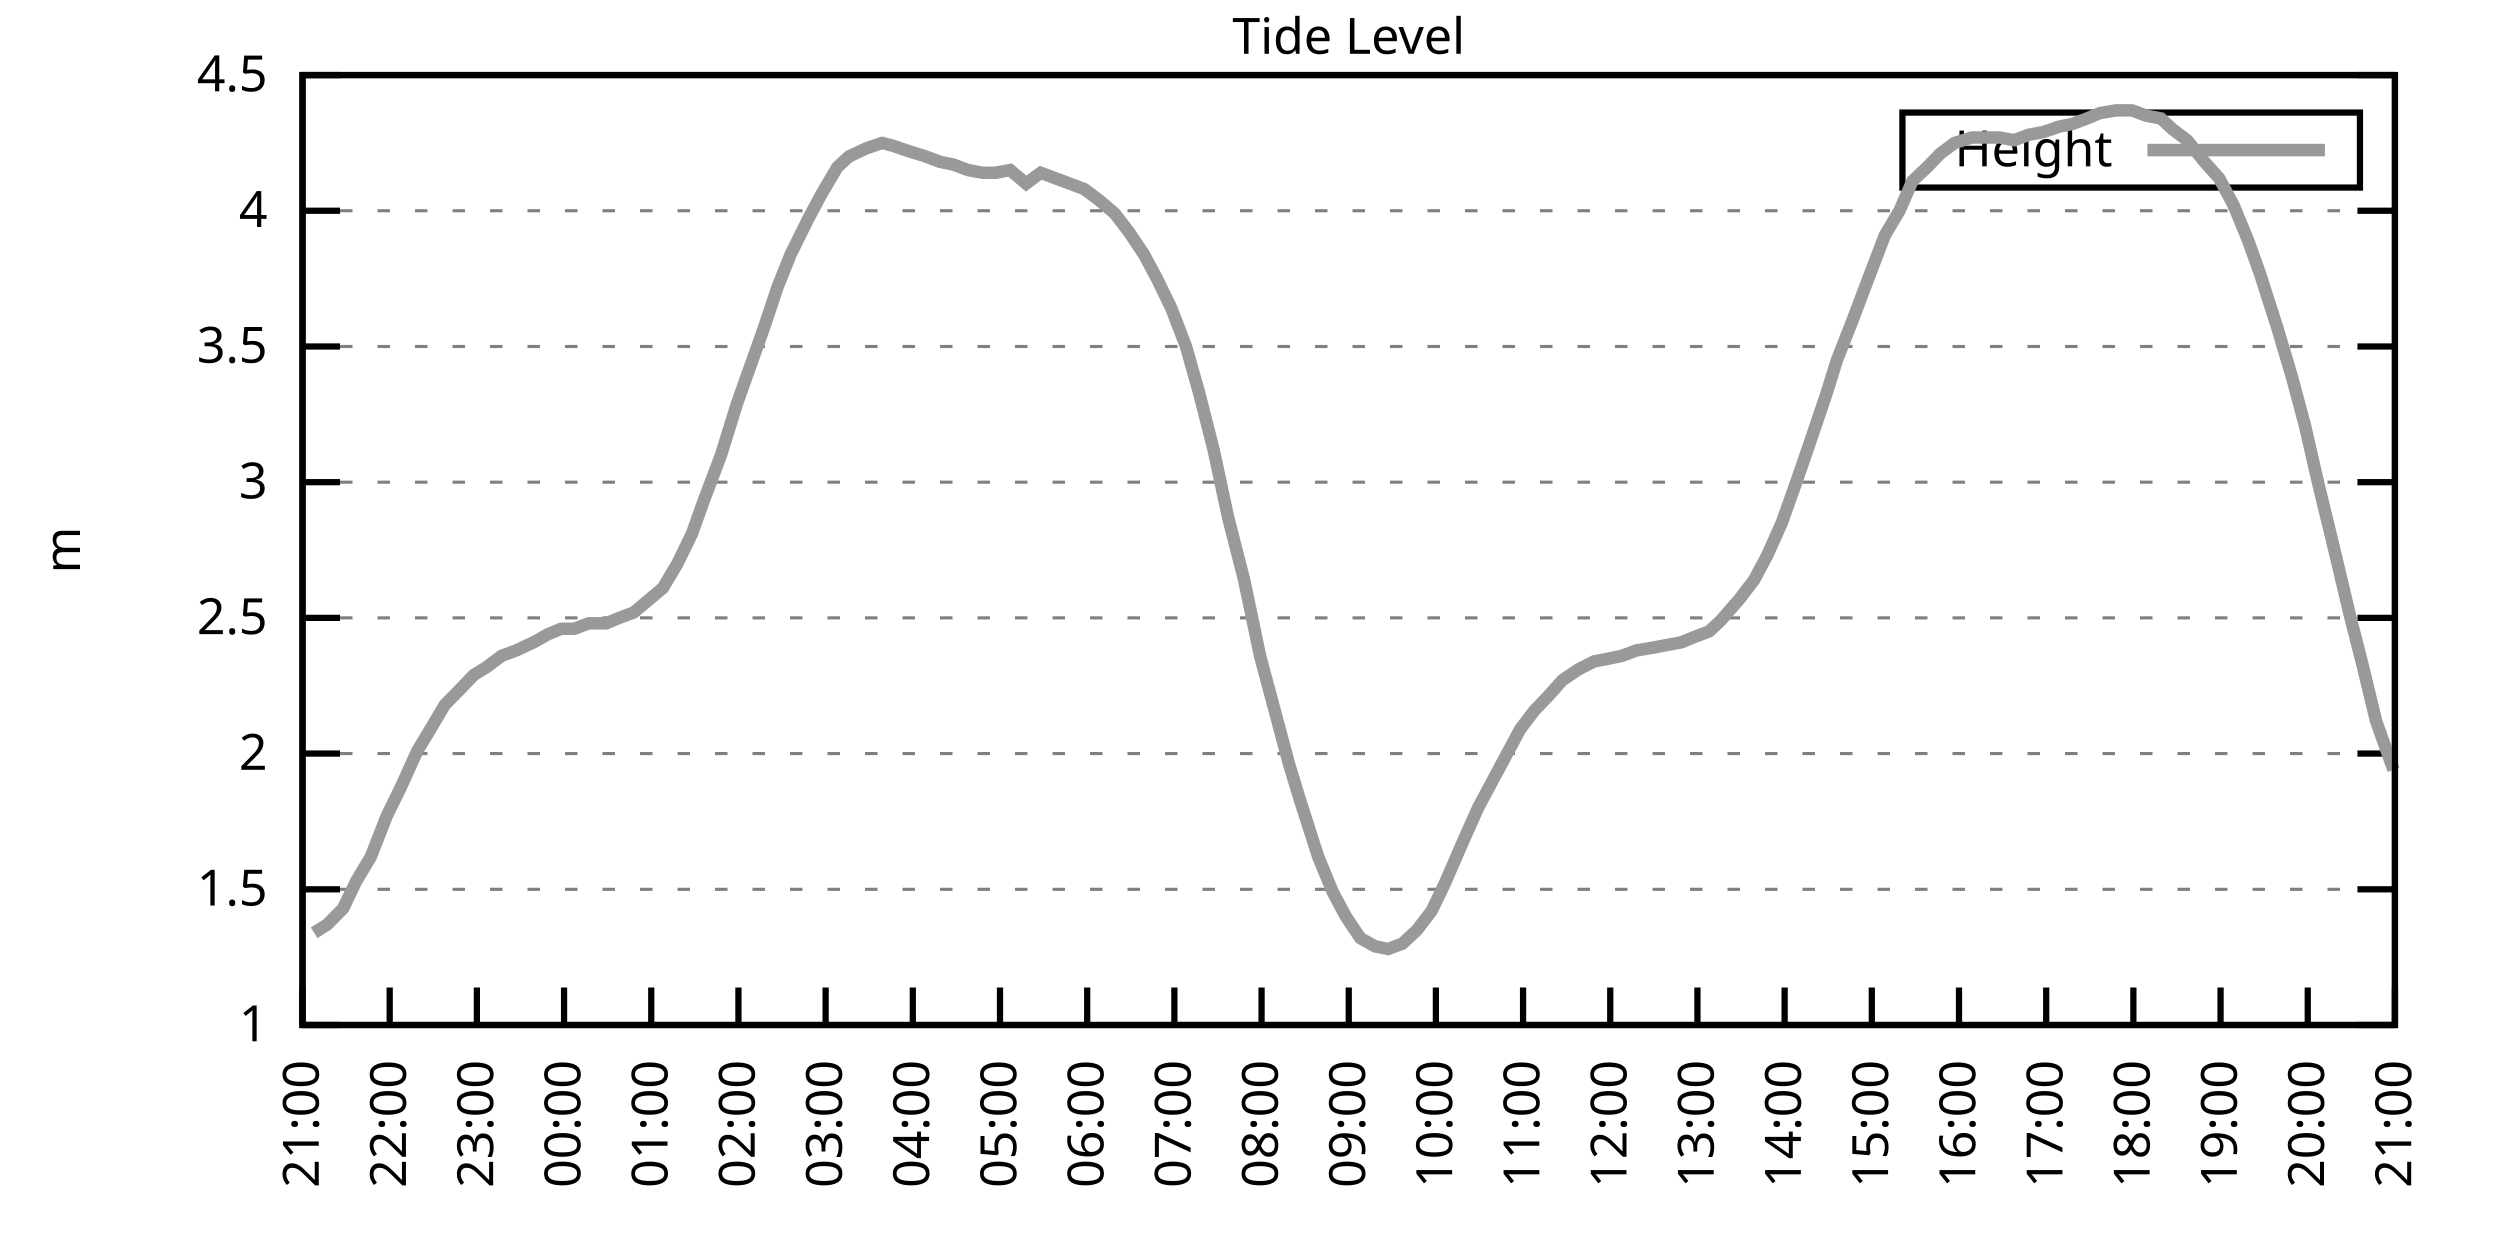
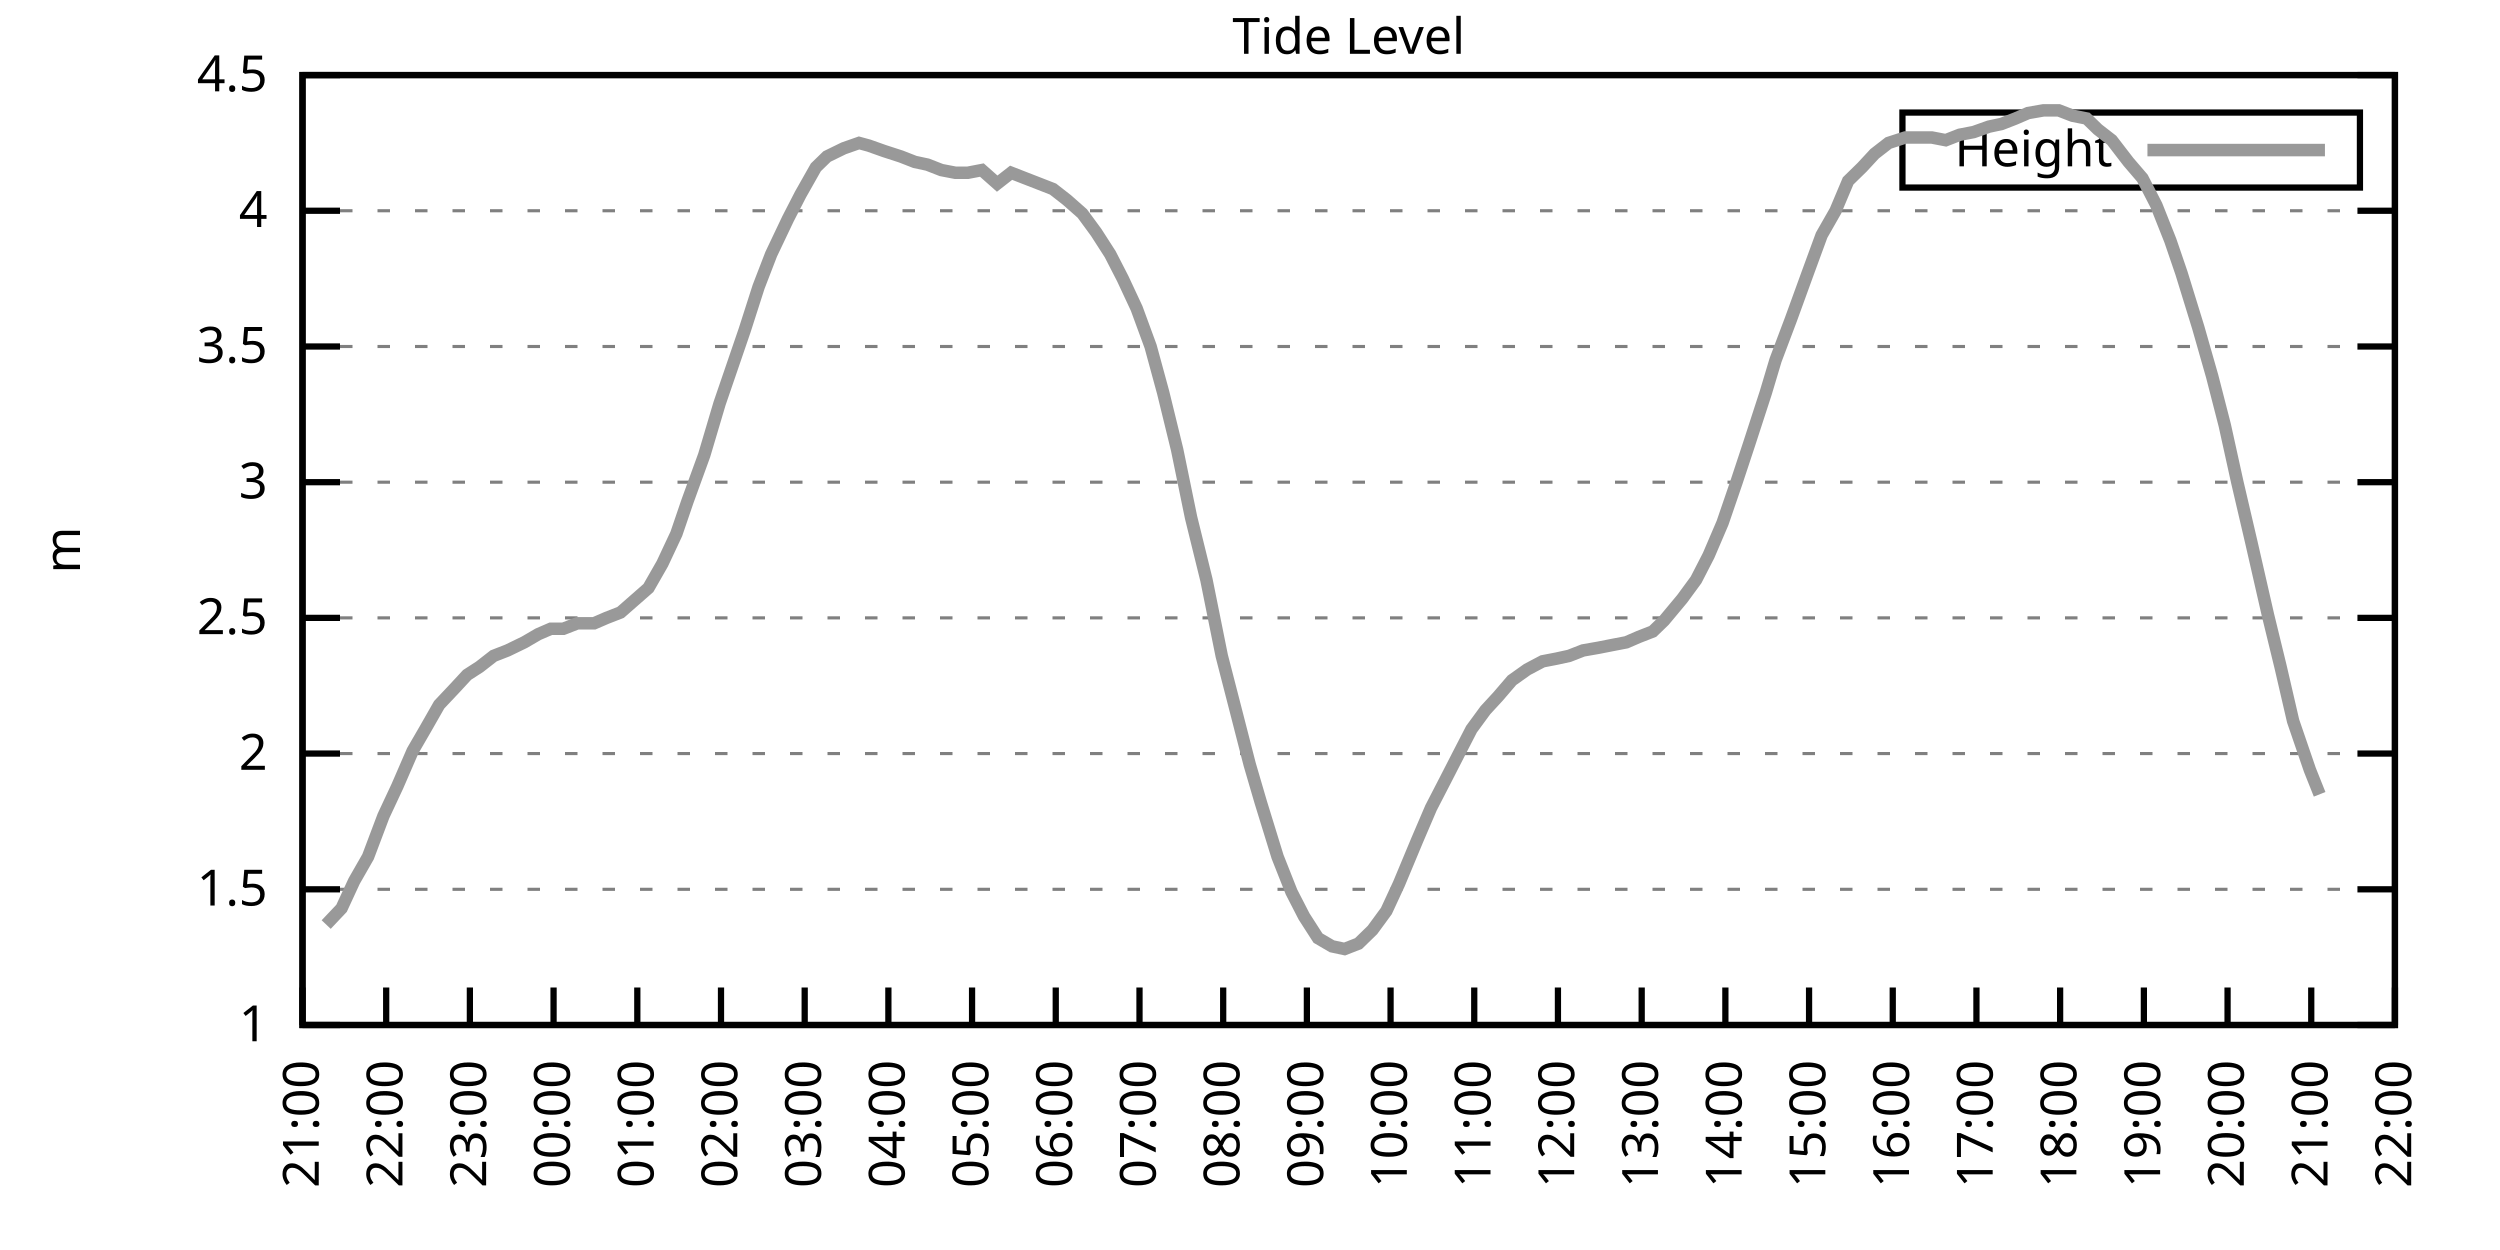
<svg xmlns="http://www.w3.org/2000/svg" xmlns:xlink="http://www.w3.org/1999/xlink" width="400" height="200" viewBox="0 0 400 200">
  <g id="gnuplot_canvas">
    <rect x="0" y="0" width="400" height="200" fill="none" />
    <defs>
      <circle id="gpDot" r="0.5" stroke-width="0.5" stroke="currentColor" />
      <path id="gpPt0" stroke-width="0.333" stroke="currentColor" d="M-1,0 h2 M0,-1 v2" />
      <path id="gpPt1" stroke-width="0.333" stroke="currentColor" d="M-1,-1 L1,1 M1,-1 L-1,1" />
      <path id="gpPt2" stroke-width="0.333" stroke="currentColor" d="M-1,0 L1,0 M0,-1 L0,1 M-1,-1 L1,1 M-1,1 L1,-1" />
      <rect id="gpPt3" stroke-width="0.333" stroke="currentColor" x="-1" y="-1" width="2" height="2" />
      <rect id="gpPt4" stroke-width="0.333" stroke="currentColor" fill="currentColor" x="-1" y="-1" width="2" height="2" />
      <circle id="gpPt5" stroke-width="0.333" stroke="currentColor" cx="0" cy="0" r="1" />
      <use xlink:href="#gpPt5" id="gpPt6" fill="currentColor" stroke="none" />
      <path id="gpPt7" stroke-width="0.333" stroke="currentColor" d="M0,-1.33 L-1.33,0.67 L1.33,0.67 z" />
      <use xlink:href="#gpPt7" id="gpPt8" fill="currentColor" stroke="none" />
      <use xlink:href="#gpPt7" id="gpPt9" stroke="currentColor" transform="rotate(180)" />
      <use xlink:href="#gpPt9" id="gpPt10" fill="currentColor" stroke="none" />
      <use xlink:href="#gpPt3" id="gpPt11" stroke="currentColor" transform="rotate(45)" />
      <use xlink:href="#gpPt11" id="gpPt12" fill="currentColor" stroke="none" />
      <path id="gpPt13" stroke-width="0.333" stroke="currentColor" d="M0,1.330 L1.265,0.411 L0.782,-1.067 L-0.782,-1.076 L-1.265,0.411 z" />
      <use xlink:href="#gpPt13" id="gpPt14" fill="currentColor" stroke="none" />
      <filter id="textbox" filterUnits="objectBoundingBox" x="0" y="0" height="1" width="1">
        <feFlood flood-color="white" flood-opacity="1" result="bgnd" />
        <feComposite in="SourceGraphic" in2="bgnd" operator="atop" />
      </filter>
      <filter id="greybox" filterUnits="objectBoundingBox" x="0" y="0" height="1" width="1">
        <feFlood flood-color="lightgrey" flood-opacity="1" result="grey" />
        <feComposite in="SourceGraphic" in2="grey" operator="atop" />
      </filter>
    </defs>
    <g fill="none" color="white" stroke="currentColor" stroke-width="1.00" stroke-linecap="butt" stroke-linejoin="miter">
</g>
    <g fill="none" color="black" stroke="currentColor" stroke-width="1.00" stroke-linecap="butt" stroke-linejoin="miter">
      <g stroke="none" shape-rendering="crispEdges">
        <polygon fill="rgb(255, 255, 255)" points="48.40,164.00 383.18,164.00 383.18,12.02 48.40,12.02 " />
      </g>
    </g>
    <g fill="none" color="black" stroke="currentColor" stroke-width="1.00" stroke-linecap="butt" stroke-linejoin="miter">
</g>
    <g fill="none" color="black" stroke="black" stroke-width="0.50" stroke-linecap="butt" stroke-linejoin="miter">
</g>
    <g fill="none" color="gray" stroke="currentColor" stroke-width="0.50" stroke-linecap="butt" stroke-linejoin="miter">
      <path stroke="gray" stroke-dasharray="2,4" class="gridline" d="M48.40,164.00 L383.19,164.00  " />
    </g>
    <g fill="none" color="gray" stroke="gray" stroke-width="1.00" stroke-linecap="butt" stroke-linejoin="miter">
</g>
    <g fill="none" color="black" stroke="currentColor" stroke-width="1.00" stroke-linecap="butt" stroke-linejoin="miter">
      <path stroke="black" d="M48.40,164.00 L54.40,164.00 M383.19,164.00 L377.19,164.00  " />
      <g transform="translate(42.80,166.60)" stroke="none" fill="black" font-family="Sans" font-size="8.00" text-anchor="end">
        <text>
          <tspan font-family="Sans"> 1</tspan>
        </text>
      </g>
    </g>
    <g fill="none" color="black" stroke="currentColor" stroke-width="1.00" stroke-linecap="butt" stroke-linejoin="miter">
</g>
    <g fill="none" color="black" stroke="black" stroke-width="0.50" stroke-linecap="butt" stroke-linejoin="miter">
</g>
    <g fill="none" color="gray" stroke="currentColor" stroke-width="0.50" stroke-linecap="butt" stroke-linejoin="miter">
      <path stroke="gray" stroke-dasharray="2,4" class="gridline" d="M48.40,142.29 L383.19,142.29  " />
    </g>
    <g fill="none" color="gray" stroke="gray" stroke-width="1.00" stroke-linecap="butt" stroke-linejoin="miter">
</g>
    <g fill="none" color="black" stroke="currentColor" stroke-width="1.00" stroke-linecap="butt" stroke-linejoin="miter">
      <path stroke="black" d="M48.40,142.29 L54.40,142.29 M383.19,142.29 L377.19,142.29  " />
      <g transform="translate(42.80,144.89)" stroke="none" fill="black" font-family="Sans" font-size="8.00" text-anchor="end">
        <text>
          <tspan font-family="Sans"> 1.5</tspan>
        </text>
      </g>
    </g>
    <g fill="none" color="black" stroke="currentColor" stroke-width="1.00" stroke-linecap="butt" stroke-linejoin="miter">
</g>
    <g fill="none" color="black" stroke="black" stroke-width="0.50" stroke-linecap="butt" stroke-linejoin="miter">
</g>
    <g fill="none" color="gray" stroke="currentColor" stroke-width="0.50" stroke-linecap="butt" stroke-linejoin="miter">
      <path stroke="gray" stroke-dasharray="2,4" class="gridline" d="M48.40,120.57 L383.19,120.57  " />
    </g>
    <g fill="none" color="gray" stroke="gray" stroke-width="1.00" stroke-linecap="butt" stroke-linejoin="miter">
</g>
    <g fill="none" color="black" stroke="currentColor" stroke-width="1.00" stroke-linecap="butt" stroke-linejoin="miter">
      <path stroke="black" d="M48.40,120.57 L54.40,120.57 M383.19,120.57 L377.19,120.57  " />
      <g transform="translate(42.80,123.17)" stroke="none" fill="black" font-family="Sans" font-size="8.00" text-anchor="end">
        <text>
          <tspan font-family="Sans"> 2</tspan>
        </text>
      </g>
    </g>
    <g fill="none" color="black" stroke="currentColor" stroke-width="1.00" stroke-linecap="butt" stroke-linejoin="miter">
</g>
    <g fill="none" color="black" stroke="black" stroke-width="0.50" stroke-linecap="butt" stroke-linejoin="miter">
</g>
    <g fill="none" color="gray" stroke="currentColor" stroke-width="0.50" stroke-linecap="butt" stroke-linejoin="miter">
      <path stroke="gray" stroke-dasharray="2,4" class="gridline" d="M48.40,98.86 L383.19,98.86  " />
    </g>
    <g fill="none" color="gray" stroke="gray" stroke-width="1.00" stroke-linecap="butt" stroke-linejoin="miter">
</g>
    <g fill="none" color="black" stroke="currentColor" stroke-width="1.00" stroke-linecap="butt" stroke-linejoin="miter">
      <path stroke="black" d="M48.40,98.86 L54.40,98.86 M383.19,98.86 L377.19,98.86  " />
      <g transform="translate(42.80,101.46)" stroke="none" fill="black" font-family="Sans" font-size="8.00" text-anchor="end">
        <text>
          <tspan font-family="Sans"> 2.5</tspan>
        </text>
      </g>
    </g>
    <g fill="none" color="black" stroke="currentColor" stroke-width="1.00" stroke-linecap="butt" stroke-linejoin="miter">
</g>
    <g fill="none" color="black" stroke="black" stroke-width="0.50" stroke-linecap="butt" stroke-linejoin="miter">
</g>
    <g fill="none" color="gray" stroke="currentColor" stroke-width="0.50" stroke-linecap="butt" stroke-linejoin="miter">
      <path stroke="gray" stroke-dasharray="2,4" class="gridline" d="M48.40,77.15 L383.19,77.15  " />
    </g>
    <g fill="none" color="gray" stroke="gray" stroke-width="1.00" stroke-linecap="butt" stroke-linejoin="miter">
</g>
    <g fill="none" color="black" stroke="currentColor" stroke-width="1.00" stroke-linecap="butt" stroke-linejoin="miter">
      <path stroke="black" d="M48.40,77.15 L54.40,77.15 M383.19,77.15 L377.19,77.15  " />
      <g transform="translate(42.80,79.75)" stroke="none" fill="black" font-family="Sans" font-size="8.00" text-anchor="end">
        <text>
          <tspan font-family="Sans"> 3</tspan>
        </text>
      </g>
    </g>
    <g fill="none" color="black" stroke="currentColor" stroke-width="1.00" stroke-linecap="butt" stroke-linejoin="miter">
</g>
    <g fill="none" color="black" stroke="black" stroke-width="0.50" stroke-linecap="butt" stroke-linejoin="miter">
</g>
    <g fill="none" color="gray" stroke="currentColor" stroke-width="0.50" stroke-linecap="butt" stroke-linejoin="miter">
      <path stroke="gray" stroke-dasharray="2,4" class="gridline" d="M48.40,55.44 L383.19,55.44  " />
    </g>
    <g fill="none" color="gray" stroke="gray" stroke-width="1.00" stroke-linecap="butt" stroke-linejoin="miter">
</g>
    <g fill="none" color="black" stroke="currentColor" stroke-width="1.00" stroke-linecap="butt" stroke-linejoin="miter">
      <path stroke="black" d="M48.40,55.44 L54.40,55.44 M383.19,55.44 L377.19,55.44  " />
      <g transform="translate(42.80,58.04)" stroke="none" fill="black" font-family="Sans" font-size="8.00" text-anchor="end">
        <text>
          <tspan font-family="Sans"> 3.5</tspan>
        </text>
      </g>
    </g>
    <g fill="none" color="black" stroke="currentColor" stroke-width="1.00" stroke-linecap="butt" stroke-linejoin="miter">
</g>
    <g fill="none" color="black" stroke="black" stroke-width="0.50" stroke-linecap="butt" stroke-linejoin="miter">
</g>
    <g fill="none" color="gray" stroke="currentColor" stroke-width="0.50" stroke-linecap="butt" stroke-linejoin="miter">
      <path stroke="gray" stroke-dasharray="2,4" class="gridline" d="M48.40,33.72 L383.19,33.72  " />
    </g>
    <g fill="none" color="gray" stroke="gray" stroke-width="1.00" stroke-linecap="butt" stroke-linejoin="miter">
</g>
    <g fill="none" color="black" stroke="currentColor" stroke-width="1.00" stroke-linecap="butt" stroke-linejoin="miter">
      <path stroke="black" d="M48.40,33.72 L54.40,33.72 M383.19,33.72 L377.19,33.72  " />
      <g transform="translate(42.80,36.32)" stroke="none" fill="black" font-family="Sans" font-size="8.00" text-anchor="end">
        <text>
          <tspan font-family="Sans"> 4</tspan>
        </text>
      </g>
    </g>
    <g fill="none" color="black" stroke="currentColor" stroke-width="1.00" stroke-linecap="butt" stroke-linejoin="miter">
</g>
    <g fill="none" color="black" stroke="black" stroke-width="0.50" stroke-linecap="butt" stroke-linejoin="miter">
</g>
    <g fill="none" color="gray" stroke="currentColor" stroke-width="0.50" stroke-linecap="butt" stroke-linejoin="miter">
      <path stroke="gray" stroke-dasharray="2,4" class="gridline" d="M48.40,12.01 L383.19,12.01  " />
    </g>
    <g fill="none" color="gray" stroke="gray" stroke-width="1.00" stroke-linecap="butt" stroke-linejoin="miter">
</g>
    <g fill="none" color="black" stroke="currentColor" stroke-width="1.00" stroke-linecap="butt" stroke-linejoin="miter">
      <path stroke="black" d="M48.40,12.01 L54.40,12.01 M383.19,12.01 L377.19,12.01  " />
      <g transform="translate(42.80,14.61)" stroke="none" fill="black" font-family="Sans" font-size="8.00" text-anchor="end">
        <text>
          <tspan font-family="Sans"> 4.5</tspan>
        </text>
      </g>
    </g>
    <g fill="none" color="black" stroke="currentColor" stroke-width="1.00" stroke-linecap="butt" stroke-linejoin="miter">
      <path stroke="black" d="M48.40,164.00 L48.40,158.00  " />
      <g transform="translate(51.00,169.60) rotate(270.00)" stroke="none" fill="black" font-family="Sans" font-size="8.00" text-anchor="end">
        <text>
          <tspan font-family="Sans">21:00</tspan>
        </text>
      </g>
    </g>
    <g fill="none" color="black" stroke="currentColor" stroke-width="1.00" stroke-linecap="butt" stroke-linejoin="miter">
-       <path stroke="black" d="M62.35,164.00 L62.35,158.00  " />
-       <g transform="translate(64.95,169.60) rotate(270.00)" stroke="none" fill="black" font-family="Sans" font-size="8.00" text-anchor="end">
+       <path stroke="black" d="M61.79,164.00 L61.79,158.00  " />
+       <g transform="translate(64.39,169.60) rotate(270.00)" stroke="none" fill="black" font-family="Sans" font-size="8.00" text-anchor="end">
        <text>
          <tspan font-family="Sans">22:00</tspan>
        </text>
      </g>
    </g>
    <g fill="none" color="black" stroke="currentColor" stroke-width="1.00" stroke-linecap="butt" stroke-linejoin="miter">
-       <path stroke="black" d="M76.30,164.00 L76.30,158.00  " />
-       <g transform="translate(78.90,169.60) rotate(270.00)" stroke="none" fill="black" font-family="Sans" font-size="8.00" text-anchor="end">
+       <path stroke="black" d="M75.18,164.00 L75.18,158.00  " />
+       <g transform="translate(77.78,169.60) rotate(270.00)" stroke="none" fill="black" font-family="Sans" font-size="8.00" text-anchor="end">
        <text>
          <tspan font-family="Sans">23:00</tspan>
        </text>
      </g>
    </g>
    <g fill="none" color="black" stroke="currentColor" stroke-width="1.00" stroke-linecap="butt" stroke-linejoin="miter">
-       <path stroke="black" d="M90.25,164.00 L90.25,158.00  " />
-       <g transform="translate(92.85,169.60) rotate(270.00)" stroke="none" fill="black" font-family="Sans" font-size="8.00" text-anchor="end">
+       <path stroke="black" d="M88.57,164.00 L88.57,158.00  " />
+       <g transform="translate(91.17,169.60) rotate(270.00)" stroke="none" fill="black" font-family="Sans" font-size="8.00" text-anchor="end">
        <text>
          <tspan font-family="Sans">00:00</tspan>
        </text>
      </g>
    </g>
    <g fill="none" color="black" stroke="currentColor" stroke-width="1.00" stroke-linecap="butt" stroke-linejoin="miter">
-       <path stroke="black" d="M104.20,164.00 L104.20,158.00  " />
-       <g transform="translate(106.80,169.60) rotate(270.00)" stroke="none" fill="black" font-family="Sans" font-size="8.00" text-anchor="end">
+       <path stroke="black" d="M101.97,164.00 L101.97,158.00  " />
+       <g transform="translate(104.57,169.60) rotate(270.00)" stroke="none" fill="black" font-family="Sans" font-size="8.00" text-anchor="end">
        <text>
          <tspan font-family="Sans">01:00</tspan>
        </text>
      </g>
    </g>
    <g fill="none" color="black" stroke="currentColor" stroke-width="1.00" stroke-linecap="butt" stroke-linejoin="miter">
-       <path stroke="black" d="M118.15,164.00 L118.15,158.00  " />
-       <g transform="translate(120.75,169.60) rotate(270.00)" stroke="none" fill="black" font-family="Sans" font-size="8.00" text-anchor="end">
+       <path stroke="black" d="M115.36,164.00 L115.36,158.00  " />
+       <g transform="translate(117.96,169.60) rotate(270.00)" stroke="none" fill="black" font-family="Sans" font-size="8.00" text-anchor="end">
        <text>
          <tspan font-family="Sans">02:00</tspan>
        </text>
      </g>
    </g>
    <g fill="none" color="black" stroke="currentColor" stroke-width="1.00" stroke-linecap="butt" stroke-linejoin="miter">
-       <path stroke="black" d="M132.10,164.00 L132.10,158.00  " />
-       <g transform="translate(134.70,169.60) rotate(270.00)" stroke="none" fill="black" font-family="Sans" font-size="8.00" text-anchor="end">
+       <path stroke="black" d="M128.75,164.00 L128.75,158.00  " />
+       <g transform="translate(131.35,169.60) rotate(270.00)" stroke="none" fill="black" font-family="Sans" font-size="8.00" text-anchor="end">
        <text>
          <tspan font-family="Sans">03:00</tspan>
        </text>
      </g>
    </g>
    <g fill="none" color="black" stroke="currentColor" stroke-width="1.00" stroke-linecap="butt" stroke-linejoin="miter">
-       <path stroke="black" d="M146.05,164.00 L146.05,158.00  " />
-       <g transform="translate(148.65,169.60) rotate(270.00)" stroke="none" fill="black" font-family="Sans" font-size="8.00" text-anchor="end">
+       <path stroke="black" d="M142.14,164.00 L142.14,158.00  " />
+       <g transform="translate(144.74,169.60) rotate(270.00)" stroke="none" fill="black" font-family="Sans" font-size="8.00" text-anchor="end">
        <text>
          <tspan font-family="Sans">04:00</tspan>
        </text>
      </g>
    </g>
    <g fill="none" color="black" stroke="currentColor" stroke-width="1.00" stroke-linecap="butt" stroke-linejoin="miter">
-       <path stroke="black" d="M160.00,164.00 L160.00,158.00  " />
-       <g transform="translate(162.60,169.60) rotate(270.00)" stroke="none" fill="black" font-family="Sans" font-size="8.00" text-anchor="end">
+       <path stroke="black" d="M155.53,164.00 L155.53,158.00  " />
+       <g transform="translate(158.13,169.60) rotate(270.00)" stroke="none" fill="black" font-family="Sans" font-size="8.00" text-anchor="end">
        <text>
          <tspan font-family="Sans">05:00</tspan>
        </text>
      </g>
    </g>
    <g fill="none" color="black" stroke="currentColor" stroke-width="1.00" stroke-linecap="butt" stroke-linejoin="miter">
-       <path stroke="black" d="M173.95,164.00 L173.95,158.00  " />
-       <g transform="translate(176.55,169.60) rotate(270.00)" stroke="none" fill="black" font-family="Sans" font-size="8.00" text-anchor="end">
+       <path stroke="black" d="M168.92,164.00 L168.92,158.00  " />
+       <g transform="translate(171.52,169.60) rotate(270.00)" stroke="none" fill="black" font-family="Sans" font-size="8.00" text-anchor="end">
        <text>
          <tspan font-family="Sans">06:00</tspan>
        </text>
      </g>
    </g>
    <g fill="none" color="black" stroke="currentColor" stroke-width="1.00" stroke-linecap="butt" stroke-linejoin="miter">
-       <path stroke="black" d="M187.90,164.00 L187.90,158.00  " />
-       <g transform="translate(190.50,169.60) rotate(270.00)" stroke="none" fill="black" font-family="Sans" font-size="8.00" text-anchor="end">
+       <path stroke="black" d="M182.32,164.00 L182.32,158.00  " />
+       <g transform="translate(184.92,169.60) rotate(270.00)" stroke="none" fill="black" font-family="Sans" font-size="8.00" text-anchor="end">
        <text>
          <tspan font-family="Sans">07:00</tspan>
        </text>
      </g>
    </g>
    <g fill="none" color="black" stroke="currentColor" stroke-width="1.00" stroke-linecap="butt" stroke-linejoin="miter">
-       <path stroke="black" d="M201.85,164.00 L201.85,158.00  " />
-       <g transform="translate(204.45,169.60) rotate(270.00)" stroke="none" fill="black" font-family="Sans" font-size="8.00" text-anchor="end">
+       <path stroke="black" d="M195.71,164.00 L195.71,158.00  " />
+       <g transform="translate(198.31,169.60) rotate(270.00)" stroke="none" fill="black" font-family="Sans" font-size="8.00" text-anchor="end">
        <text>
          <tspan font-family="Sans">08:00</tspan>
        </text>
      </g>
    </g>
    <g fill="none" color="black" stroke="currentColor" stroke-width="1.00" stroke-linecap="butt" stroke-linejoin="miter">
-       <path stroke="black" d="M215.80,164.00 L215.80,158.00  " />
-       <g transform="translate(218.40,169.60) rotate(270.00)" stroke="none" fill="black" font-family="Sans" font-size="8.00" text-anchor="end">
+       <path stroke="black" d="M209.10,164.00 L209.10,158.00  " />
+       <g transform="translate(211.70,169.60) rotate(270.00)" stroke="none" fill="black" font-family="Sans" font-size="8.00" text-anchor="end">
        <text>
          <tspan font-family="Sans">09:00</tspan>
        </text>
      </g>
    </g>
    <g fill="none" color="black" stroke="currentColor" stroke-width="1.00" stroke-linecap="butt" stroke-linejoin="miter">
-       <path stroke="black" d="M229.74,164.00 L229.74,158.00  " />
-       <g transform="translate(232.34,169.60) rotate(270.00)" stroke="none" fill="black" font-family="Sans" font-size="8.00" text-anchor="end">
+       <path stroke="black" d="M222.49,164.00 L222.49,158.00  " />
+       <g transform="translate(225.09,169.60) rotate(270.00)" stroke="none" fill="black" font-family="Sans" font-size="8.00" text-anchor="end">
        <text>
          <tspan font-family="Sans">10:00</tspan>
        </text>
      </g>
    </g>
    <g fill="none" color="black" stroke="currentColor" stroke-width="1.00" stroke-linecap="butt" stroke-linejoin="miter">
-       <path stroke="black" d="M243.69,164.00 L243.69,158.00  " />
-       <g transform="translate(246.29,169.60) rotate(270.00)" stroke="none" fill="black" font-family="Sans" font-size="8.00" text-anchor="end">
+       <path stroke="black" d="M235.88,164.00 L235.88,158.00  " />
+       <g transform="translate(238.48,169.60) rotate(270.00)" stroke="none" fill="black" font-family="Sans" font-size="8.00" text-anchor="end">
        <text>
          <tspan font-family="Sans">11:00</tspan>
        </text>
      </g>
    </g>
    <g fill="none" color="black" stroke="currentColor" stroke-width="1.00" stroke-linecap="butt" stroke-linejoin="miter">
-       <path stroke="black" d="M257.64,164.00 L257.64,158.00  " />
-       <g transform="translate(260.24,169.60) rotate(270.00)" stroke="none" fill="black" font-family="Sans" font-size="8.00" text-anchor="end">
+       <path stroke="black" d="M249.27,164.00 L249.27,158.00  " />
+       <g transform="translate(251.87,169.60) rotate(270.00)" stroke="none" fill="black" font-family="Sans" font-size="8.00" text-anchor="end">
        <text>
          <tspan font-family="Sans">12:00</tspan>
        </text>
      </g>
    </g>
    <g fill="none" color="black" stroke="currentColor" stroke-width="1.00" stroke-linecap="butt" stroke-linejoin="miter">
-       <path stroke="black" d="M271.59,164.00 L271.59,158.00  " />
-       <g transform="translate(274.19,169.60) rotate(270.00)" stroke="none" fill="black" font-family="Sans" font-size="8.00" text-anchor="end">
+       <path stroke="black" d="M262.67,164.00 L262.67,158.00  " />
+       <g transform="translate(265.27,169.60) rotate(270.00)" stroke="none" fill="black" font-family="Sans" font-size="8.00" text-anchor="end">
        <text>
          <tspan font-family="Sans">13:00</tspan>
        </text>
      </g>
    </g>
    <g fill="none" color="black" stroke="currentColor" stroke-width="1.00" stroke-linecap="butt" stroke-linejoin="miter">
-       <path stroke="black" d="M285.54,164.00 L285.54,158.00  " />
-       <g transform="translate(288.14,169.60) rotate(270.00)" stroke="none" fill="black" font-family="Sans" font-size="8.00" text-anchor="end">
+       <path stroke="black" d="M276.06,164.00 L276.06,158.00  " />
+       <g transform="translate(278.66,169.60) rotate(270.00)" stroke="none" fill="black" font-family="Sans" font-size="8.00" text-anchor="end">
        <text>
          <tspan font-family="Sans">14:00</tspan>
        </text>
      </g>
    </g>
    <g fill="none" color="black" stroke="currentColor" stroke-width="1.00" stroke-linecap="butt" stroke-linejoin="miter">
-       <path stroke="black" d="M299.49,164.00 L299.49,158.00  " />
-       <g transform="translate(302.09,169.60) rotate(270.00)" stroke="none" fill="black" font-family="Sans" font-size="8.00" text-anchor="end">
+       <path stroke="black" d="M289.45,164.00 L289.45,158.00  " />
+       <g transform="translate(292.05,169.60) rotate(270.00)" stroke="none" fill="black" font-family="Sans" font-size="8.00" text-anchor="end">
        <text>
          <tspan font-family="Sans">15:00</tspan>
        </text>
      </g>
    </g>
    <g fill="none" color="black" stroke="currentColor" stroke-width="1.00" stroke-linecap="butt" stroke-linejoin="miter">
-       <path stroke="black" d="M313.44,164.00 L313.44,158.00  " />
-       <g transform="translate(316.04,169.60) rotate(270.00)" stroke="none" fill="black" font-family="Sans" font-size="8.00" text-anchor="end">
+       <path stroke="black" d="M302.84,164.00 L302.84,158.00  " />
+       <g transform="translate(305.44,169.60) rotate(270.00)" stroke="none" fill="black" font-family="Sans" font-size="8.00" text-anchor="end">
        <text>
          <tspan font-family="Sans">16:00</tspan>
        </text>
      </g>
    </g>
    <g fill="none" color="black" stroke="currentColor" stroke-width="1.00" stroke-linecap="butt" stroke-linejoin="miter">
-       <path stroke="black" d="M327.39,164.00 L327.39,158.00  " />
-       <g transform="translate(329.99,169.60) rotate(270.00)" stroke="none" fill="black" font-family="Sans" font-size="8.00" text-anchor="end">
+       <path stroke="black" d="M316.23,164.00 L316.23,158.00  " />
+       <g transform="translate(318.83,169.60) rotate(270.00)" stroke="none" fill="black" font-family="Sans" font-size="8.00" text-anchor="end">
        <text>
          <tspan font-family="Sans">17:00</tspan>
        </text>
      </g>
    </g>
    <g fill="none" color="black" stroke="currentColor" stroke-width="1.00" stroke-linecap="butt" stroke-linejoin="miter">
-       <path stroke="black" d="M341.34,164.00 L341.34,158.00  " />
-       <g transform="translate(343.94,169.60) rotate(270.00)" stroke="none" fill="black" font-family="Sans" font-size="8.00" text-anchor="end">
+       <path stroke="black" d="M329.62,164.00 L329.62,158.00  " />
+       <g transform="translate(332.22,169.60) rotate(270.00)" stroke="none" fill="black" font-family="Sans" font-size="8.00" text-anchor="end">
        <text>
          <tspan font-family="Sans">18:00</tspan>
        </text>
      </g>
    </g>
    <g fill="none" color="black" stroke="currentColor" stroke-width="1.00" stroke-linecap="butt" stroke-linejoin="miter">
-       <path stroke="black" d="M355.29,164.00 L355.29,158.00  " />
-       <g transform="translate(357.89,169.60) rotate(270.00)" stroke="none" fill="black" font-family="Sans" font-size="8.00" text-anchor="end">
+       <path stroke="black" d="M343.02,164.00 L343.02,158.00  " />
+       <g transform="translate(345.62,169.60) rotate(270.00)" stroke="none" fill="black" font-family="Sans" font-size="8.00" text-anchor="end">
        <text>
          <tspan font-family="Sans">19:00</tspan>
        </text>
      </g>
    </g>
    <g fill="none" color="black" stroke="currentColor" stroke-width="1.00" stroke-linecap="butt" stroke-linejoin="miter">
-       <path stroke="black" d="M369.24,164.00 L369.24,158.00  " />
-       <g transform="translate(371.84,169.60) rotate(270.00)" stroke="none" fill="black" font-family="Sans" font-size="8.00" text-anchor="end">
+       <path stroke="black" d="M356.41,164.00 L356.41,158.00  " />
+       <g transform="translate(359.01,169.60) rotate(270.00)" stroke="none" fill="black" font-family="Sans" font-size="8.00" text-anchor="end">
        <text>
          <tspan font-family="Sans">20:00</tspan>
+         </text>
+       </g>
+     </g>
+     <g fill="none" color="black" stroke="currentColor" stroke-width="1.00" stroke-linecap="butt" stroke-linejoin="miter">
+       <path stroke="black" d="M369.80,164.00 L369.80,158.00  " />
+       <g transform="translate(372.40,169.60) rotate(270.00)" stroke="none" fill="black" font-family="Sans" font-size="8.00" text-anchor="end">
+         <text>
+           <tspan font-family="Sans">21:00</tspan>
        </text>
      </g>
    </g>
    <g fill="none" color="black" stroke="currentColor" stroke-width="1.00" stroke-linecap="butt" stroke-linejoin="miter">
      <path stroke="black" d="M383.19,164.00 L383.19,158.00  " />
      <g transform="translate(385.79,169.60) rotate(270.00)" stroke="none" fill="black" font-family="Sans" font-size="8.00" text-anchor="end">
        <text>
-           <tspan font-family="Sans">21:00</tspan>
+           <tspan font-family="Sans">22:00</tspan>
        </text>
      </g>
    </g>
    <g fill="none" color="black" stroke="currentColor" stroke-width="1.00" stroke-linecap="butt" stroke-linejoin="miter">
</g>
    <g fill="none" color="black" stroke="currentColor" stroke-width="1.00" stroke-linecap="butt" stroke-linejoin="miter">
      <path stroke="black" d="M48.40,12.01 L48.40,164.00 L383.19,164.00 L383.19,12.01 L48.40,12.01 Z  " />
    </g>
    <g fill="none" color="black" stroke="currentColor" stroke-width="1.00" stroke-linecap="butt" stroke-linejoin="miter">
</g>
    <g fill="none" color="black" stroke="currentColor" stroke-width="1.00" stroke-linecap="butt" stroke-linejoin="miter">
      <path stroke="black" d="M304.39,30.01 L304.39,18.01 L377.59,18.01 L377.59,30.01 L304.39,30.01 Z  " />
    </g>
    <g id="Tide_level_plot_1">
      <g fill="none" color="white" stroke="black" stroke-width="2.00" stroke-linecap="butt" stroke-linejoin="miter">
</g>
      <g fill="none" color="black" stroke="currentColor" stroke-width="2.00" stroke-linecap="butt" stroke-linejoin="miter">
        <g transform="translate(337.99,26.61)" stroke="none" fill="black" font-family="Sans" font-size="8.00" text-anchor="end">
          <text>
            <tspan font-family="Sans">Height</tspan>
          </text>
        </g>
      </g>
      <g fill="none" color="black" stroke="currentColor" stroke-width="2.00" stroke-linecap="butt" stroke-linejoin="miter">
-         <path stroke="rgb(153, 153, 153)" d="M343.59,24.01 L371.99,24.01 M50.26,149.24 L52.35,147.93 L54.91,145.33 L57.00,140.98 L59.33,137.08 L61.88,130.56   L64.21,125.79 L66.77,120.14 L68.86,116.67 L71.18,112.76 L73.74,110.15 L75.83,107.98 L77.93,106.68 L80.25,104.94   L82.58,104.07 L85.37,102.77 L87.69,101.47 L89.78,100.60 L91.88,100.60 L94.20,99.73 L96.99,99.73 L99.08,98.86   L101.41,97.99 L106.06,94.08 L108.38,90.18 L110.71,85.40 L112.57,80.19 L115.36,72.81 L117.92,64.56 L119.78,59.34   L122.10,52.83 L124.43,45.88 L126.52,40.67 L129.31,35.03 L131.40,31.12 L133.96,26.77 L135.82,25.04 L138.61,23.73   L141.16,22.87 L142.79,23.30 L145.35,24.17 L148.14,25.04 L150.46,25.91 L152.56,26.34 L154.88,27.21 L157.21,27.64   L159.30,27.64 L161.62,27.21 L164.18,29.38 L166.51,27.64 L168.83,28.51 L171.16,29.38 L173.48,30.25 L175.81,31.99   L178.36,34.16 L180.69,37.20 L183.01,40.67 L185.11,44.58 L187.43,49.36 L189.76,55.44 L191.85,62.82 L194.17,71.94   L196.50,82.79 L199.06,92.78 L201.61,104.94 L203.94,113.63 L206.26,122.31 L208.12,128.39 L210.91,137.08 L213.24,142.72   L215.33,146.63 L217.65,150.10 L219.98,151.41 L222.07,151.84 L224.40,150.97 L226.72,148.80 L229.05,145.76 L231.14,141.42   L234.16,134.47 L236.49,129.26 L238.81,124.92 L241.14,120.57 L243.23,116.67 L245.55,113.63 L247.65,111.45 L249.97,108.85   L252.53,107.11 L255.09,105.81 L257.41,105.38 L259.50,104.94 L261.83,104.07 L264.39,103.64 L266.71,103.20 L269.04,102.77   L271.13,101.90 L273.45,101.03 L275.31,99.30 L278.34,95.82 L280.66,92.78 L282.75,88.87 L285.08,83.66 L287.40,77.15   L289.50,71.07 L292.29,62.82 L293.91,57.61 L296.47,51.09 L299.26,43.71 L301.58,37.63 L303.91,33.72 L306.00,28.95   L308.33,26.77 L310.42,24.60 L312.74,22.87 L315.53,22.00 L317.86,22.00 L319.95,22.00 L322.28,22.43 L324.60,21.56   L326.93,21.13 L329.48,20.26 L331.58,19.83 L333.90,18.96 L335.99,18.09 L338.55,17.66 L341.11,17.66 L343.43,18.52   L345.76,18.96 L347.62,20.70 L349.94,22.43 L352.73,25.91 L355.06,28.51 L357.38,32.85 L359.71,38.50 L361.57,43.71   L364.36,52.40 L366.68,60.21 L368.78,68.03 L370.87,77.15 L373.19,86.70 L375.98,98.43 L378.08,106.68 L380.17,115.36   L382.96,123.18  " />
+         <path stroke="rgb(153, 153, 153)" d="M343.59,24.01 L371.99,24.01 M52.19,147.93 L54.65,145.33 L56.66,140.98 L58.89,137.08 L61.35,130.56 L63.58,125.79   L66.03,120.14 L68.04,116.67 L70.27,112.76 L72.73,110.15 L74.74,107.98 L76.75,106.68 L78.98,104.94 L81.21,104.07   L83.89,102.77 L86.12,101.47 L88.13,100.60 L90.14,100.60 L92.37,99.73 L95.05,99.73 L97.06,98.86 L99.29,97.99   L103.75,94.08 L105.98,90.18 L108.22,85.40 L110.00,80.19 L112.68,72.81 L115.13,64.56 L116.92,59.34 L119.15,52.83   L121.38,45.88 L123.39,40.67 L126.07,35.03 L128.08,31.12 L130.54,26.77 L132.32,25.04 L135.00,23.73 L137.45,22.87   L139.02,23.30 L141.47,24.17 L144.15,25.04 L146.38,25.91 L148.39,26.34 L150.62,27.21 L152.85,27.64 L154.86,27.64   L157.10,27.21 L159.55,29.38 L161.78,27.64 L164.01,28.51 L166.25,29.38 L168.48,30.25 L170.71,31.99 L173.17,34.16   L175.40,37.20 L177.63,40.67 L179.64,44.58 L181.87,49.36 L184.10,55.44 L186.11,62.82 L188.34,71.94 L190.57,82.79   L193.03,92.78 L195.48,104.94 L197.72,113.63 L199.95,122.31 L201.73,128.39 L204.41,137.08 L206.64,142.72 L208.65,146.63   L210.88,150.10 L213.12,151.41 L215.13,151.84 L217.36,150.97 L219.59,148.80 L221.82,145.76 L223.83,141.42 L226.73,134.47   L228.96,129.26 L231.20,124.92 L233.43,120.57 L235.44,116.67 L237.67,113.63 L239.68,111.45 L241.91,108.85 L244.36,107.11   L246.82,105.81 L249.05,105.38 L251.06,104.94 L253.29,104.07 L255.75,103.64 L257.98,103.20 L260.21,102.77 L262.22,101.90   L264.45,101.03 L266.24,99.30 L269.14,95.82 L271.37,92.78 L273.38,88.87 L275.61,83.66 L277.84,77.15 L279.85,71.07   L282.53,62.82 L284.09,57.61 L286.55,51.09 L289.23,43.71 L291.46,37.63 L293.69,33.72 L295.70,28.95 L297.93,26.77   L299.94,24.60 L302.17,22.87 L304.85,22.00 L307.08,22.00 L309.09,22.00 L311.32,22.43 L313.55,21.56 L315.79,21.13   L318.24,20.26 L320.25,19.83 L322.48,18.96 L324.49,18.09 L326.95,17.66 L329.40,17.66 L331.63,18.52 L333.86,18.96   L335.65,20.70 L337.88,22.43 L340.56,25.91 L342.79,28.51 L345.02,32.85 L347.26,38.50 L349.04,43.71 L351.72,52.40   L353.95,60.21 L355.96,68.03 L357.97,77.15 L360.20,86.70 L362.88,98.43 L364.89,106.68 L366.90,115.36 L369.58,123.18   L371.14,127.09  " />
      </g>
    </g>
    <g fill="none" color="black" stroke="currentColor" stroke-width="2.00" stroke-linecap="butt" stroke-linejoin="miter">
</g>
    <g fill="none" color="black" stroke="black" stroke-width="1.00" stroke-linecap="butt" stroke-linejoin="miter">
</g>
    <g fill="none" color="black" stroke="currentColor" stroke-width="1.00" stroke-linecap="butt" stroke-linejoin="miter">
      <path stroke="black" d="M48.40,12.01 L48.40,164.00 L383.19,164.00 L383.19,12.01 L48.40,12.01 Z  " />
      <g transform="translate(12.80,88.01) rotate(270.00)" stroke="none" fill="black" font-family="Sans" font-size="8.00" text-anchor="middle">
        <text>
          <tspan font-family="Sans">m</tspan>
        </text>
      </g>
    </g>
    <g fill="none" color="black" stroke="currentColor" stroke-width="1.00" stroke-linecap="butt" stroke-linejoin="miter">
</g>
    <g fill="none" color="black" stroke="currentColor" stroke-width="1.00" stroke-linecap="butt" stroke-linejoin="miter">
      <g transform="translate(215.79,8.61)" stroke="none" fill="black" font-family="Sans" font-size="8.00" text-anchor="middle">
        <text>
          <tspan font-family="Sans">Tide Level</tspan>
        </text>
      </g>
    </g>
    <g fill="none" color="black" stroke="currentColor" stroke-width="1.00" stroke-linecap="butt" stroke-linejoin="miter">
</g>
  </g>
</svg>
